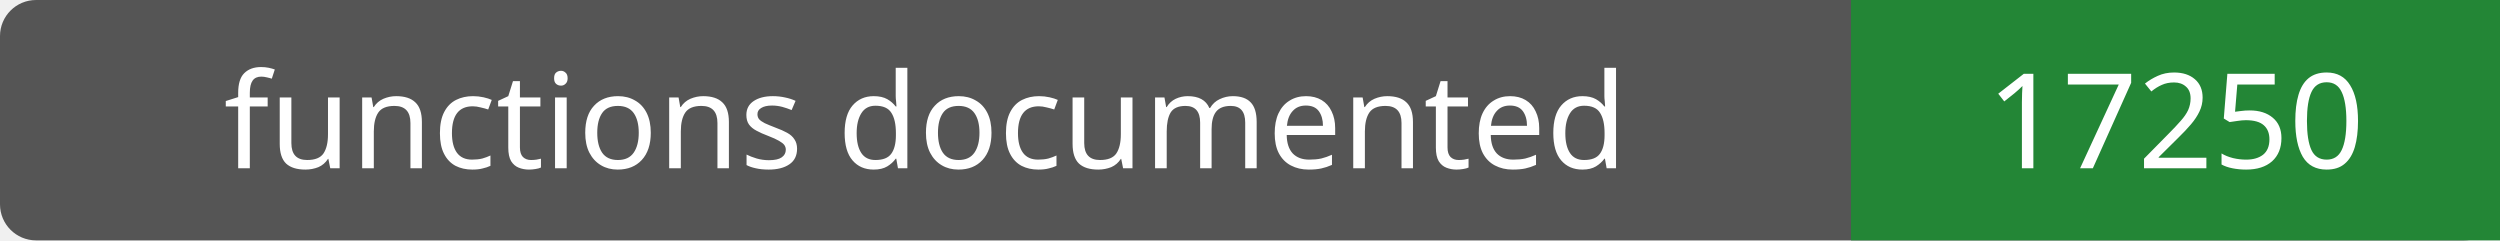
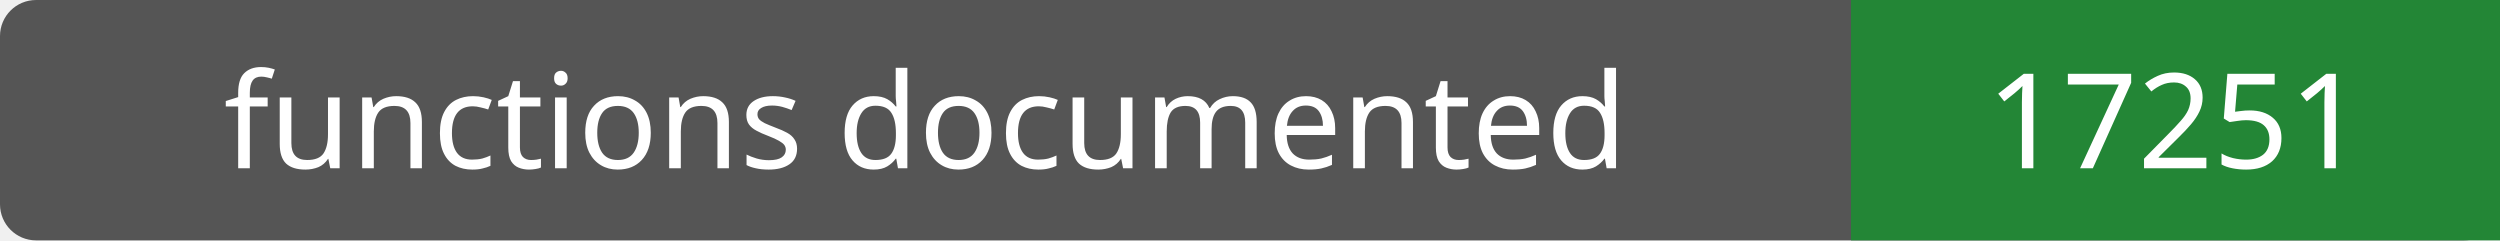
- <svg xmlns="http://www.w3.org/2000/svg" width="208" height="20" role="img" aria-label="functions documented: 17250">
+ <svg xmlns="http://www.w3.org/2000/svg" width="208" height="20" role="img" aria-label="functions documented: 17251">
  <rect width="208" height="20" rx="3" fill="#555" />
  <path fill="#238636" d="M154 0h54v20H154z" />
  <g fill="#fff" text-anchor="middle" font-family="Verdana,sans-serif" font-size="11">
    <text x="77.0" y="14">functions documented</text>
-     <text x="181.0" y="14">17250</text>
+     <text x="181.0" y="14">17251</text>
  </g>
</svg>
